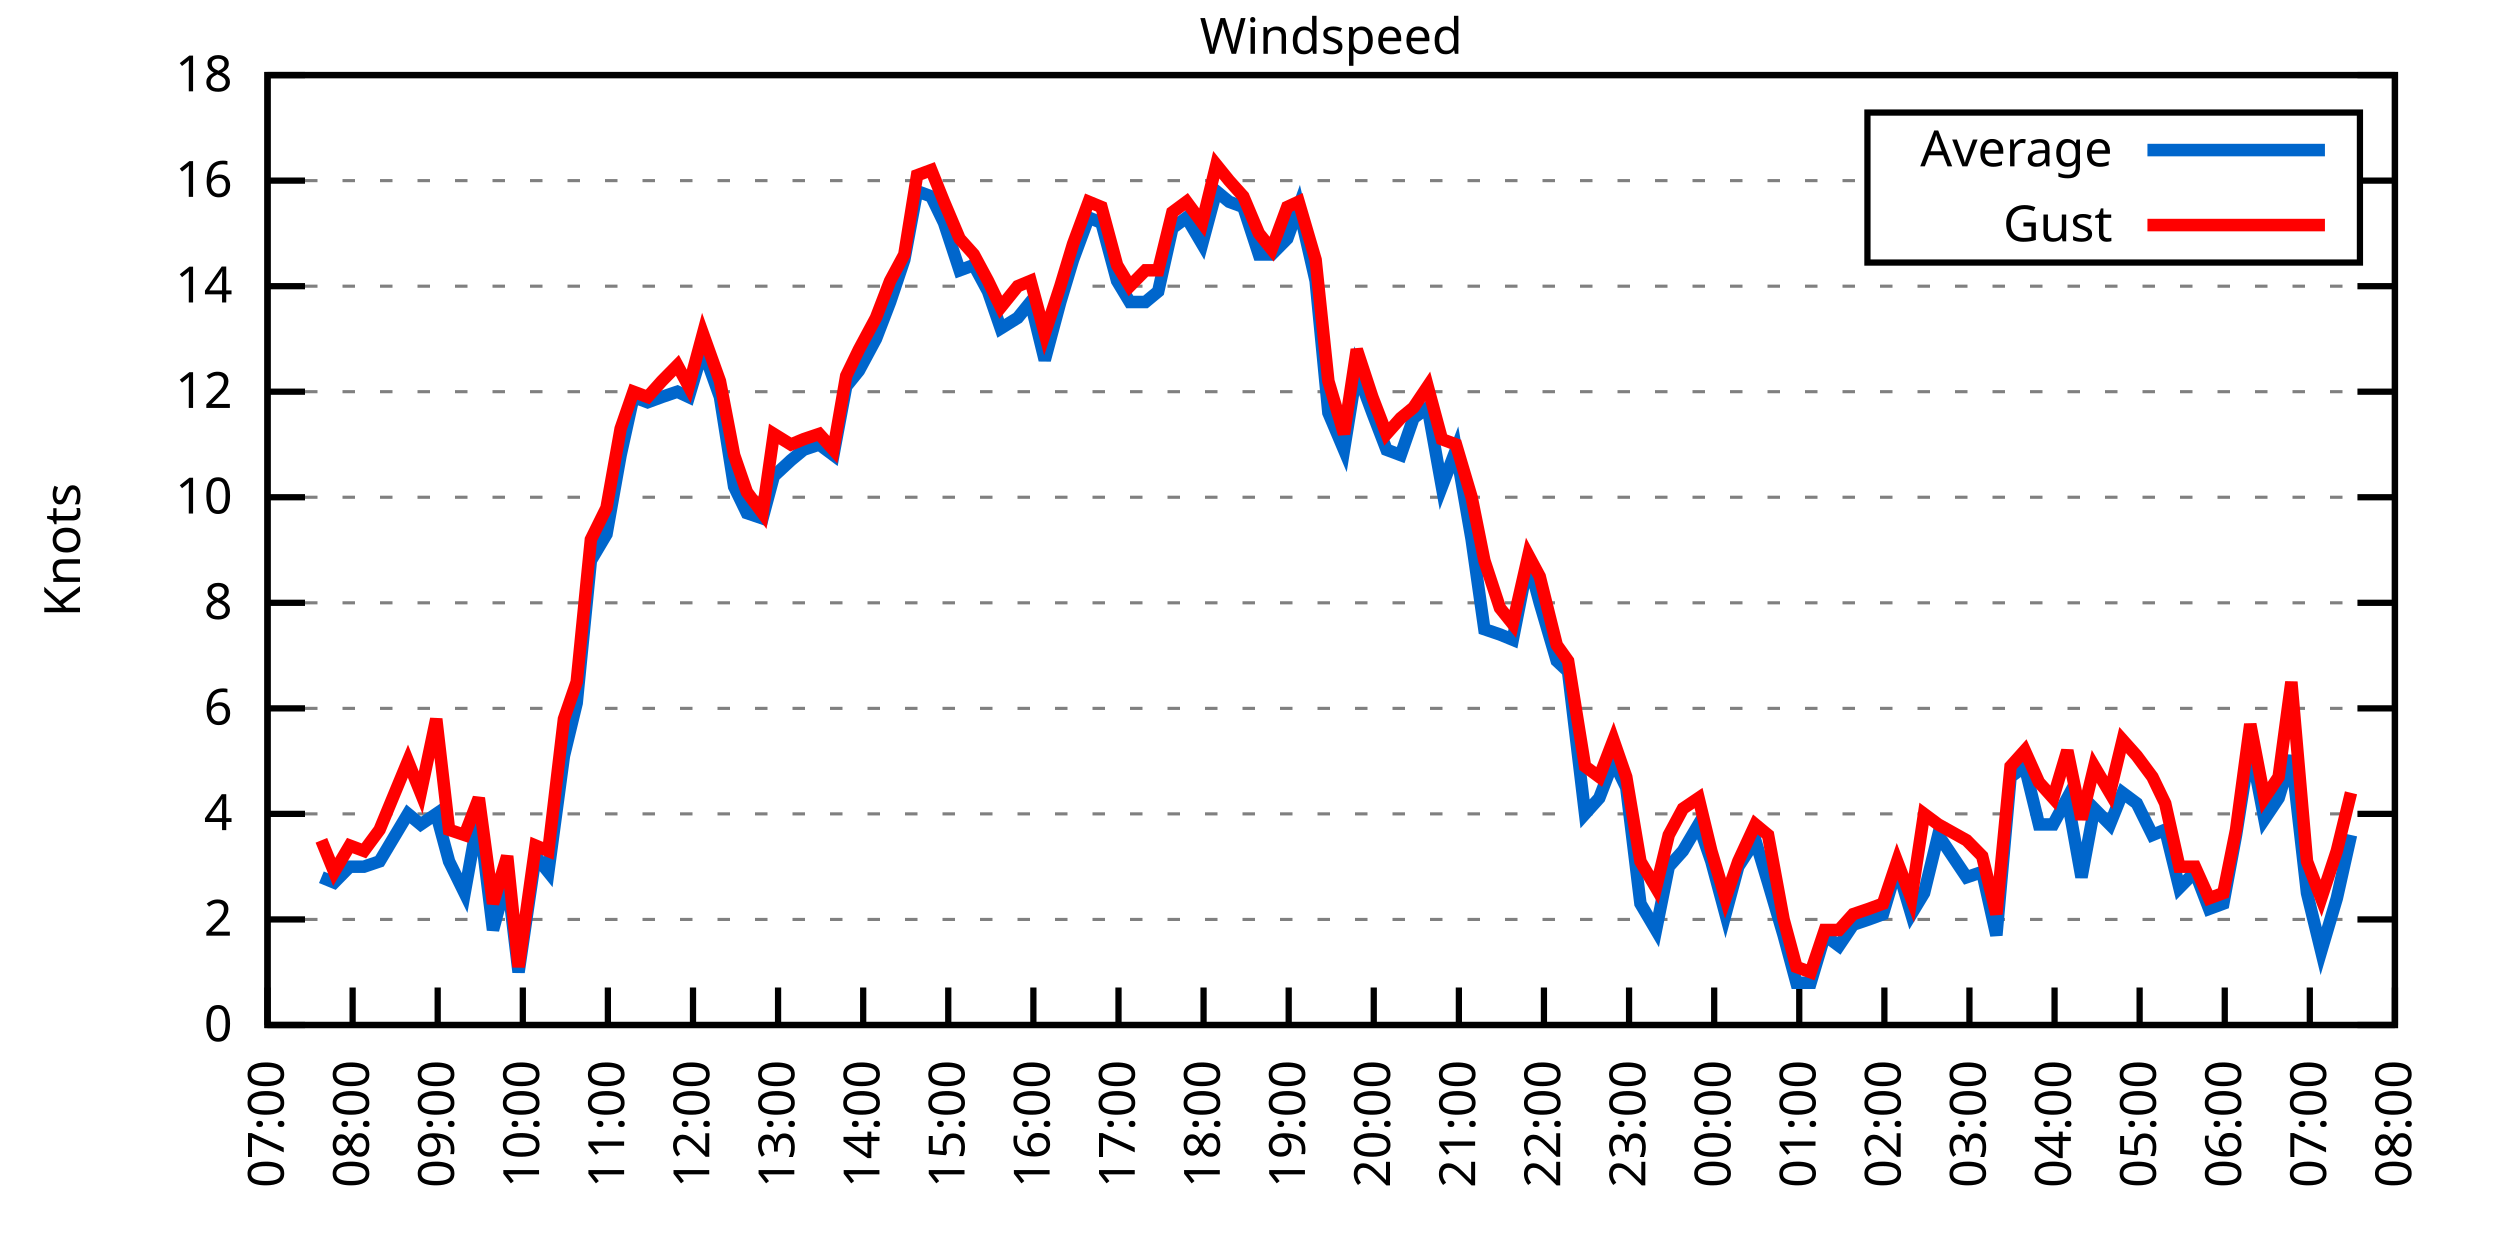
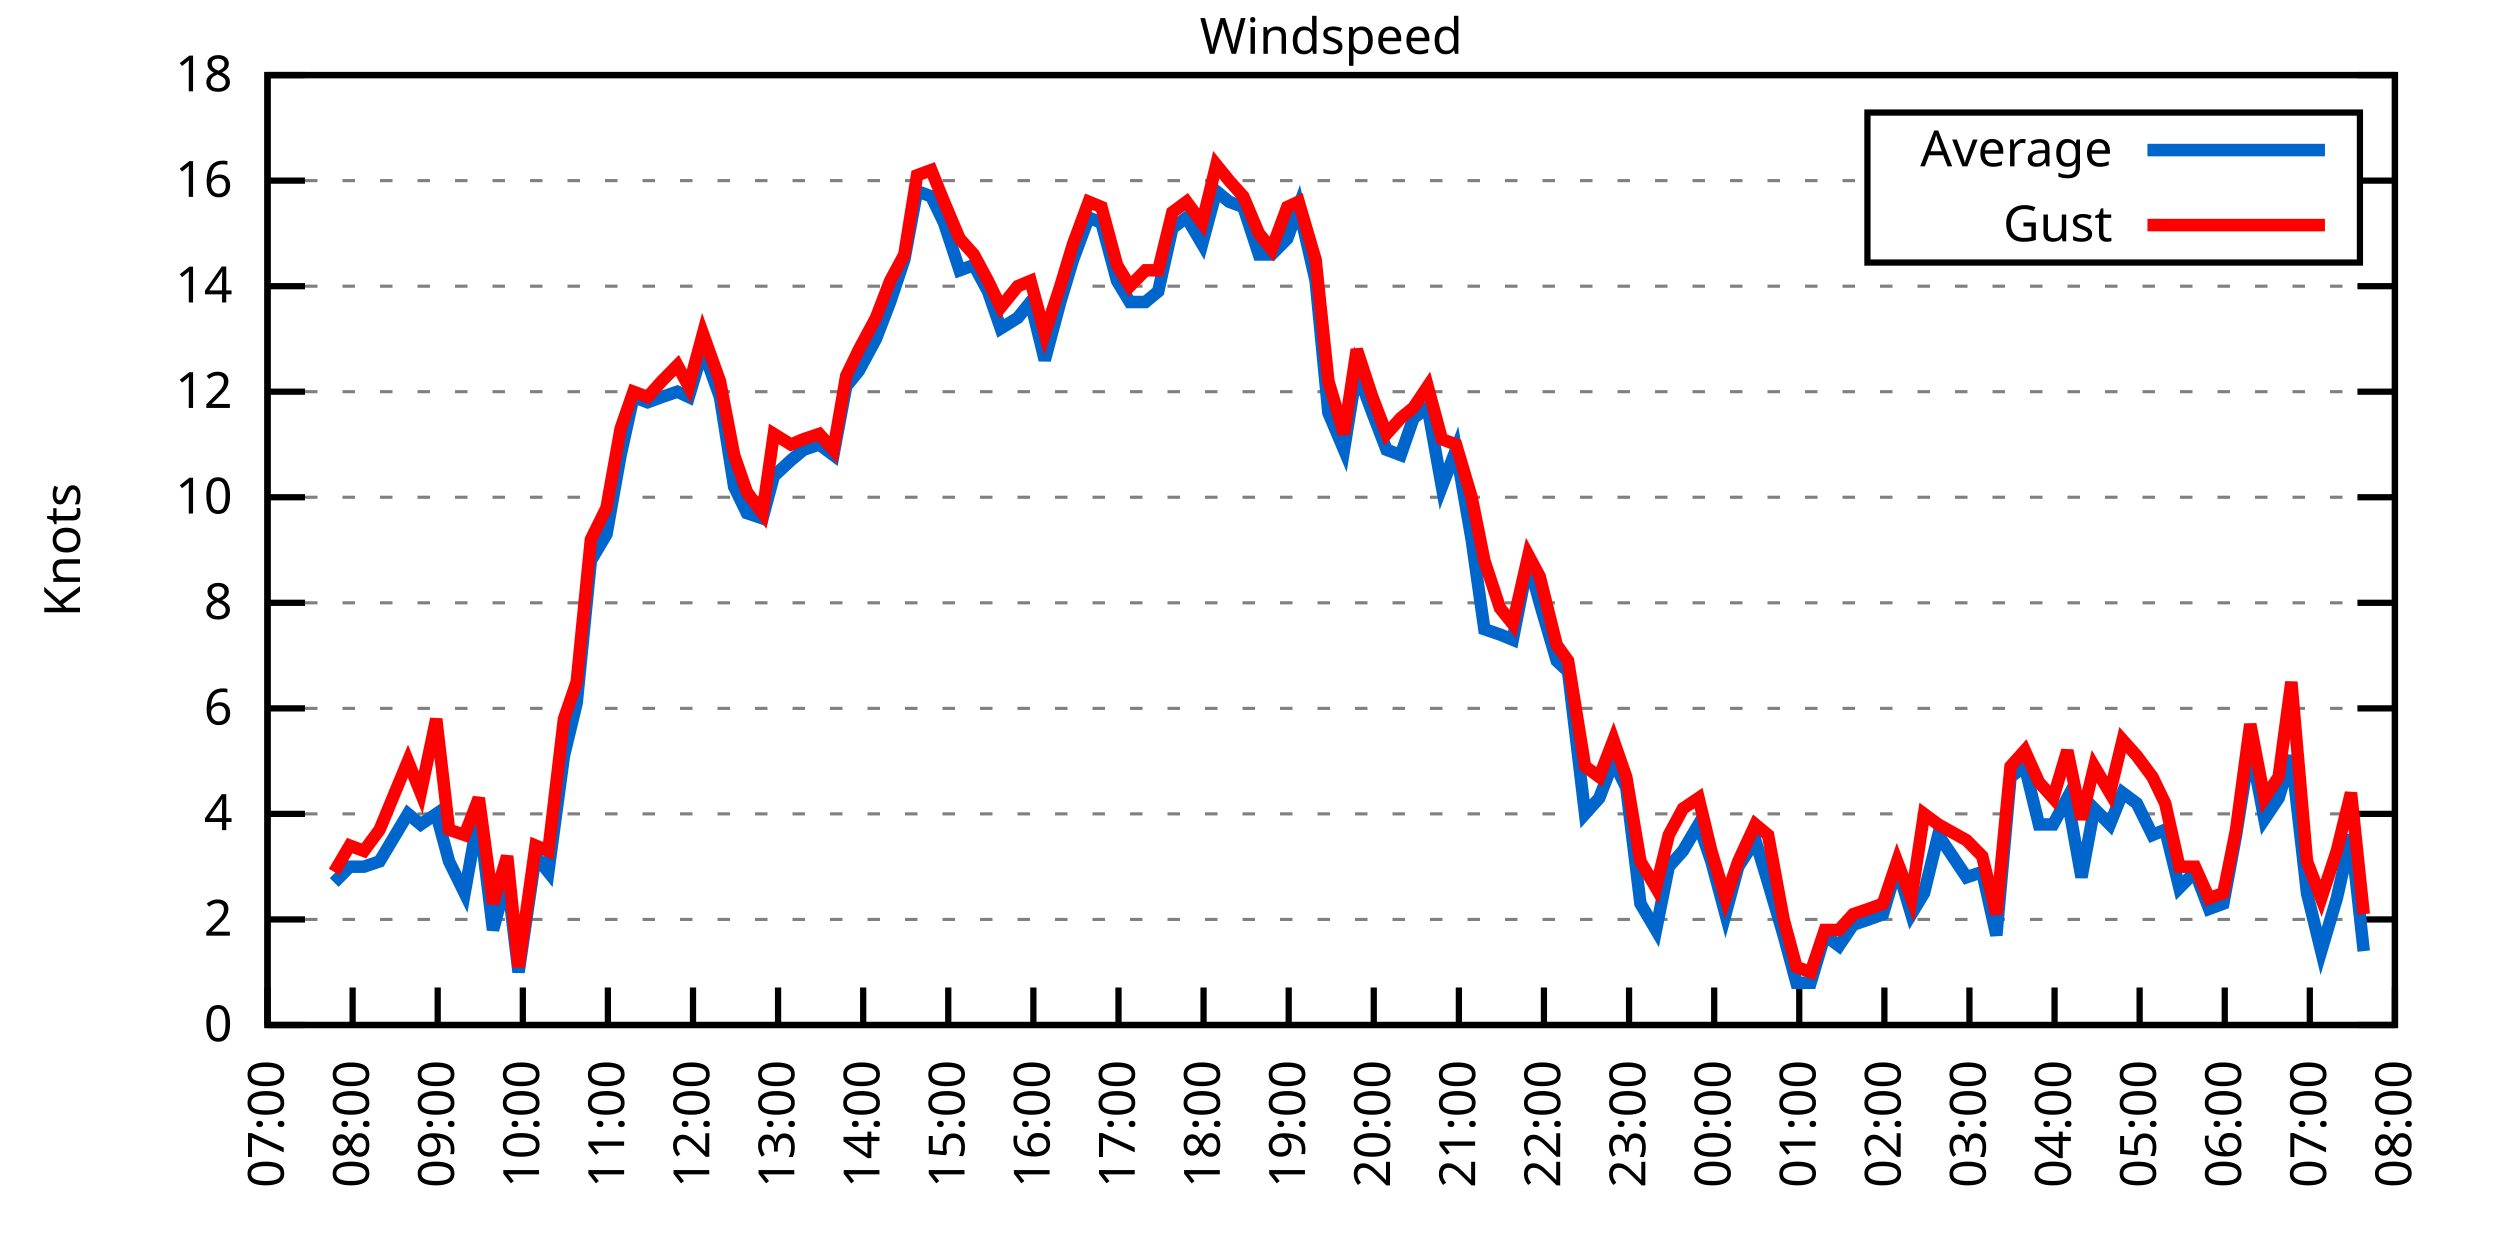
<svg xmlns="http://www.w3.org/2000/svg" xmlns:xlink="http://www.w3.org/1999/xlink" width="400" height="200" viewBox="0 0 400 200">
  <g id="gnuplot_canvas">
    <rect x="0" y="0" width="400" height="200" fill="none" />
    <defs>
      <circle id="gpDot" r="0.5" stroke-width="0.5" stroke="currentColor" />
      <path id="gpPt0" stroke-width="0.333" stroke="currentColor" d="M-1,0 h2 M0,-1 v2" />
      <path id="gpPt1" stroke-width="0.333" stroke="currentColor" d="M-1,-1 L1,1 M1,-1 L-1,1" />
      <path id="gpPt2" stroke-width="0.333" stroke="currentColor" d="M-1,0 L1,0 M0,-1 L0,1 M-1,-1 L1,1 M-1,1 L1,-1" />
      <rect id="gpPt3" stroke-width="0.333" stroke="currentColor" x="-1" y="-1" width="2" height="2" />
      <rect id="gpPt4" stroke-width="0.333" stroke="currentColor" fill="currentColor" x="-1" y="-1" width="2" height="2" />
      <circle id="gpPt5" stroke-width="0.333" stroke="currentColor" cx="0" cy="0" r="1" />
      <use xlink:href="#gpPt5" id="gpPt6" fill="currentColor" stroke="none" />
      <path id="gpPt7" stroke-width="0.333" stroke="currentColor" d="M0,-1.33 L-1.33,0.67 L1.33,0.67 z" />
      <use xlink:href="#gpPt7" id="gpPt8" fill="currentColor" stroke="none" />
      <use xlink:href="#gpPt7" id="gpPt9" stroke="currentColor" transform="rotate(180)" />
      <use xlink:href="#gpPt9" id="gpPt10" fill="currentColor" stroke="none" />
      <use xlink:href="#gpPt3" id="gpPt11" stroke="currentColor" transform="rotate(45)" />
      <use xlink:href="#gpPt11" id="gpPt12" fill="currentColor" stroke="none" />
      <path id="gpPt13" stroke-width="0.333" stroke="currentColor" d="M0,1.330 L1.265,0.411 L0.782,-1.067 L-0.782,-1.076 L-1.265,0.411 z" />
      <use xlink:href="#gpPt13" id="gpPt14" fill="currentColor" stroke="none" />
      <filter id="textbox" filterUnits="objectBoundingBox" x="0" y="0" height="1" width="1">
        <feFlood flood-color="white" flood-opacity="1" result="bgnd" />
        <feComposite in="SourceGraphic" in2="bgnd" operator="atop" />
      </filter>
      <filter id="greybox" filterUnits="objectBoundingBox" x="0" y="0" height="1" width="1">
        <feFlood flood-color="lightgrey" flood-opacity="1" result="grey" />
        <feComposite in="SourceGraphic" in2="grey" operator="atop" />
      </filter>
    </defs>
    <g fill="none" color="white" stroke="currentColor" stroke-width="1.00" stroke-linecap="butt" stroke-linejoin="miter">
</g>
    <g fill="none" color="black" stroke="currentColor" stroke-width="1.00" stroke-linecap="butt" stroke-linejoin="miter">
      <g stroke="none" shape-rendering="crispEdges">
        <polygon fill="rgb(255, 255, 255)" points="42.80,164.00 383.18,164.00 383.18,12.02 42.80,12.02 " />
      </g>
    </g>
    <g fill="none" color="black" stroke="currentColor" stroke-width="1.00" stroke-linecap="butt" stroke-linejoin="miter">
</g>
    <g fill="none" color="black" stroke="black" stroke-width="0.50" stroke-linecap="butt" stroke-linejoin="miter">
</g>
    <g fill="none" color="gray" stroke="currentColor" stroke-width="0.50" stroke-linecap="butt" stroke-linejoin="miter">
      <path stroke="gray" stroke-dasharray="2,4" class="gridline" d="M42.80,164.00 L383.19,164.00  " />
    </g>
    <g fill="none" color="gray" stroke="gray" stroke-width="1.00" stroke-linecap="butt" stroke-linejoin="miter">
</g>
    <g fill="none" color="black" stroke="currentColor" stroke-width="1.00" stroke-linecap="butt" stroke-linejoin="miter">
      <path stroke="black" d="M42.80,164.00 L48.80,164.00 M383.19,164.00 L377.19,164.00  " />
      <g transform="translate(37.20,166.60)" stroke="none" fill="black" font-family="Sans" font-size="8.00" text-anchor="end">
        <text>
          <tspan font-family="Sans"> 0</tspan>
        </text>
      </g>
    </g>
    <g fill="none" color="black" stroke="currentColor" stroke-width="1.00" stroke-linecap="butt" stroke-linejoin="miter">
</g>
    <g fill="none" color="black" stroke="black" stroke-width="0.50" stroke-linecap="butt" stroke-linejoin="miter">
</g>
    <g fill="none" color="gray" stroke="currentColor" stroke-width="0.50" stroke-linecap="butt" stroke-linejoin="miter">
      <path stroke="gray" stroke-dasharray="2,4" class="gridline" d="M42.80,147.11 L383.19,147.11  " />
    </g>
    <g fill="none" color="gray" stroke="gray" stroke-width="1.00" stroke-linecap="butt" stroke-linejoin="miter">
</g>
    <g fill="none" color="black" stroke="currentColor" stroke-width="1.00" stroke-linecap="butt" stroke-linejoin="miter">
      <path stroke="black" d="M42.80,147.11 L48.80,147.11 M383.19,147.11 L377.19,147.11  " />
      <g transform="translate(37.20,149.71)" stroke="none" fill="black" font-family="Sans" font-size="8.00" text-anchor="end">
        <text>
          <tspan font-family="Sans"> 2</tspan>
        </text>
      </g>
    </g>
    <g fill="none" color="black" stroke="currentColor" stroke-width="1.00" stroke-linecap="butt" stroke-linejoin="miter">
</g>
    <g fill="none" color="black" stroke="black" stroke-width="0.50" stroke-linecap="butt" stroke-linejoin="miter">
</g>
    <g fill="none" color="gray" stroke="currentColor" stroke-width="0.50" stroke-linecap="butt" stroke-linejoin="miter">
      <path stroke="gray" stroke-dasharray="2,4" class="gridline" d="M42.80,130.22 L383.19,130.22  " />
    </g>
    <g fill="none" color="gray" stroke="gray" stroke-width="1.00" stroke-linecap="butt" stroke-linejoin="miter">
</g>
    <g fill="none" color="black" stroke="currentColor" stroke-width="1.00" stroke-linecap="butt" stroke-linejoin="miter">
      <path stroke="black" d="M42.80,130.22 L48.80,130.22 M383.19,130.22 L377.19,130.22  " />
      <g transform="translate(37.20,132.82)" stroke="none" fill="black" font-family="Sans" font-size="8.00" text-anchor="end">
        <text>
          <tspan font-family="Sans"> 4</tspan>
        </text>
      </g>
    </g>
    <g fill="none" color="black" stroke="currentColor" stroke-width="1.00" stroke-linecap="butt" stroke-linejoin="miter">
</g>
    <g fill="none" color="black" stroke="black" stroke-width="0.50" stroke-linecap="butt" stroke-linejoin="miter">
</g>
    <g fill="none" color="gray" stroke="currentColor" stroke-width="0.50" stroke-linecap="butt" stroke-linejoin="miter">
      <path stroke="gray" stroke-dasharray="2,4" class="gridline" d="M42.80,113.34 L383.19,113.34  " />
    </g>
    <g fill="none" color="gray" stroke="gray" stroke-width="1.00" stroke-linecap="butt" stroke-linejoin="miter">
</g>
    <g fill="none" color="black" stroke="currentColor" stroke-width="1.00" stroke-linecap="butt" stroke-linejoin="miter">
      <path stroke="black" d="M42.80,113.34 L48.80,113.34 M383.19,113.34 L377.19,113.34  " />
      <g transform="translate(37.20,115.94)" stroke="none" fill="black" font-family="Sans" font-size="8.00" text-anchor="end">
        <text>
          <tspan font-family="Sans"> 6</tspan>
        </text>
      </g>
    </g>
    <g fill="none" color="black" stroke="currentColor" stroke-width="1.00" stroke-linecap="butt" stroke-linejoin="miter">
</g>
    <g fill="none" color="black" stroke="black" stroke-width="0.50" stroke-linecap="butt" stroke-linejoin="miter">
</g>
    <g fill="none" color="gray" stroke="currentColor" stroke-width="0.50" stroke-linecap="butt" stroke-linejoin="miter">
      <path stroke="gray" stroke-dasharray="2,4" class="gridline" d="M42.80,96.45 L383.19,96.45  " />
    </g>
    <g fill="none" color="gray" stroke="gray" stroke-width="1.00" stroke-linecap="butt" stroke-linejoin="miter">
</g>
    <g fill="none" color="black" stroke="currentColor" stroke-width="1.00" stroke-linecap="butt" stroke-linejoin="miter">
      <path stroke="black" d="M42.80,96.45 L48.80,96.45 M383.19,96.45 L377.19,96.45  " />
      <g transform="translate(37.20,99.05)" stroke="none" fill="black" font-family="Sans" font-size="8.00" text-anchor="end">
        <text>
          <tspan font-family="Sans"> 8</tspan>
        </text>
      </g>
    </g>
    <g fill="none" color="black" stroke="currentColor" stroke-width="1.00" stroke-linecap="butt" stroke-linejoin="miter">
</g>
    <g fill="none" color="black" stroke="black" stroke-width="0.50" stroke-linecap="butt" stroke-linejoin="miter">
</g>
    <g fill="none" color="gray" stroke="currentColor" stroke-width="0.50" stroke-linecap="butt" stroke-linejoin="miter">
      <path stroke="gray" stroke-dasharray="2,4" class="gridline" d="M42.80,79.56 L383.19,79.56  " />
    </g>
    <g fill="none" color="gray" stroke="gray" stroke-width="1.00" stroke-linecap="butt" stroke-linejoin="miter">
</g>
    <g fill="none" color="black" stroke="currentColor" stroke-width="1.00" stroke-linecap="butt" stroke-linejoin="miter">
      <path stroke="black" d="M42.80,79.56 L48.80,79.56 M383.19,79.56 L377.19,79.56  " />
      <g transform="translate(37.20,82.16)" stroke="none" fill="black" font-family="Sans" font-size="8.00" text-anchor="end">
        <text>
          <tspan font-family="Sans"> 10</tspan>
        </text>
      </g>
    </g>
    <g fill="none" color="black" stroke="currentColor" stroke-width="1.00" stroke-linecap="butt" stroke-linejoin="miter">
</g>
    <g fill="none" color="black" stroke="black" stroke-width="0.50" stroke-linecap="butt" stroke-linejoin="miter">
</g>
    <g fill="none" color="gray" stroke="currentColor" stroke-width="0.50" stroke-linecap="butt" stroke-linejoin="miter">
      <path stroke="gray" stroke-dasharray="2,4" class="gridline" d="M42.80,62.67 L383.19,62.67  " />
    </g>
    <g fill="none" color="gray" stroke="gray" stroke-width="1.00" stroke-linecap="butt" stroke-linejoin="miter">
</g>
    <g fill="none" color="black" stroke="currentColor" stroke-width="1.00" stroke-linecap="butt" stroke-linejoin="miter">
      <path stroke="black" d="M42.80,62.67 L48.80,62.67 M383.19,62.67 L377.19,62.67  " />
      <g transform="translate(37.20,65.27)" stroke="none" fill="black" font-family="Sans" font-size="8.00" text-anchor="end">
        <text>
          <tspan font-family="Sans"> 12</tspan>
        </text>
      </g>
    </g>
    <g fill="none" color="black" stroke="currentColor" stroke-width="1.00" stroke-linecap="butt" stroke-linejoin="miter">
</g>
    <g fill="none" color="black" stroke="black" stroke-width="0.50" stroke-linecap="butt" stroke-linejoin="miter">
</g>
    <g fill="none" color="gray" stroke="currentColor" stroke-width="0.50" stroke-linecap="butt" stroke-linejoin="miter">
      <path stroke="gray" stroke-dasharray="2,4" class="gridline" d="M42.80,45.79 L383.19,45.79  " />
    </g>
    <g fill="none" color="gray" stroke="gray" stroke-width="1.00" stroke-linecap="butt" stroke-linejoin="miter">
</g>
    <g fill="none" color="black" stroke="currentColor" stroke-width="1.00" stroke-linecap="butt" stroke-linejoin="miter">
      <path stroke="black" d="M42.80,45.79 L48.80,45.79 M383.19,45.79 L377.19,45.79  " />
      <g transform="translate(37.20,48.39)" stroke="none" fill="black" font-family="Sans" font-size="8.00" text-anchor="end">
        <text>
          <tspan font-family="Sans"> 14</tspan>
        </text>
      </g>
    </g>
    <g fill="none" color="black" stroke="currentColor" stroke-width="1.00" stroke-linecap="butt" stroke-linejoin="miter">
</g>
    <g fill="none" color="black" stroke="black" stroke-width="0.50" stroke-linecap="butt" stroke-linejoin="miter">
</g>
    <g fill="none" color="gray" stroke="currentColor" stroke-width="0.50" stroke-linecap="butt" stroke-linejoin="miter">
      <path stroke="gray" stroke-dasharray="2,4" class="gridline" d="M42.80,28.90 L298.79,28.90 M377.59,28.90 L383.19,28.90  " />
    </g>
    <g fill="none" color="gray" stroke="gray" stroke-width="1.00" stroke-linecap="butt" stroke-linejoin="miter">
</g>
    <g fill="none" color="black" stroke="currentColor" stroke-width="1.00" stroke-linecap="butt" stroke-linejoin="miter">
      <path stroke="black" d="M42.80,28.90 L48.80,28.90 M383.19,28.90 L377.19,28.90  " />
      <g transform="translate(37.20,31.50)" stroke="none" fill="black" font-family="Sans" font-size="8.00" text-anchor="end">
        <text>
          <tspan font-family="Sans"> 16</tspan>
        </text>
      </g>
    </g>
    <g fill="none" color="black" stroke="currentColor" stroke-width="1.00" stroke-linecap="butt" stroke-linejoin="miter">
</g>
    <g fill="none" color="black" stroke="black" stroke-width="0.50" stroke-linecap="butt" stroke-linejoin="miter">
</g>
    <g fill="none" color="gray" stroke="currentColor" stroke-width="0.50" stroke-linecap="butt" stroke-linejoin="miter">
      <path stroke="gray" stroke-dasharray="2,4" class="gridline" d="M42.80,12.01 L383.19,12.01  " />
    </g>
    <g fill="none" color="gray" stroke="gray" stroke-width="1.00" stroke-linecap="butt" stroke-linejoin="miter">
</g>
    <g fill="none" color="black" stroke="currentColor" stroke-width="1.00" stroke-linecap="butt" stroke-linejoin="miter">
      <path stroke="black" d="M42.80,12.01 L48.80,12.01 M383.19,12.01 L377.19,12.01  " />
      <g transform="translate(37.20,14.61)" stroke="none" fill="black" font-family="Sans" font-size="8.00" text-anchor="end">
        <text>
          <tspan font-family="Sans"> 18</tspan>
        </text>
      </g>
    </g>
    <g fill="none" color="black" stroke="currentColor" stroke-width="1.00" stroke-linecap="butt" stroke-linejoin="miter">
      <path stroke="black" d="M42.80,164.00 L42.80,158.00  " />
      <g transform="translate(45.40,169.60) rotate(270.00)" stroke="none" fill="black" font-family="Sans" font-size="8.00" text-anchor="end">
        <text>
          <tspan font-family="Sans">07:00</tspan>
        </text>
      </g>
    </g>
    <g fill="none" color="black" stroke="currentColor" stroke-width="1.00" stroke-linecap="butt" stroke-linejoin="miter">
      <path stroke="black" d="M56.42,164.00 L56.42,158.00  " />
      <g transform="translate(59.02,169.60) rotate(270.00)" stroke="none" fill="black" font-family="Sans" font-size="8.00" text-anchor="end">
        <text>
          <tspan font-family="Sans">08:00</tspan>
        </text>
      </g>
    </g>
    <g fill="none" color="black" stroke="currentColor" stroke-width="1.00" stroke-linecap="butt" stroke-linejoin="miter">
      <path stroke="black" d="M70.03,164.00 L70.03,158.00  " />
      <g transform="translate(72.63,169.60) rotate(270.00)" stroke="none" fill="black" font-family="Sans" font-size="8.00" text-anchor="end">
        <text>
          <tspan font-family="Sans">09:00</tspan>
        </text>
      </g>
    </g>
    <g fill="none" color="black" stroke="currentColor" stroke-width="1.00" stroke-linecap="butt" stroke-linejoin="miter">
      <path stroke="black" d="M83.65,164.00 L83.65,158.00  " />
      <g transform="translate(86.25,169.60) rotate(270.00)" stroke="none" fill="black" font-family="Sans" font-size="8.00" text-anchor="end">
        <text>
          <tspan font-family="Sans">10:00</tspan>
        </text>
      </g>
    </g>
    <g fill="none" color="black" stroke="currentColor" stroke-width="1.00" stroke-linecap="butt" stroke-linejoin="miter">
      <path stroke="black" d="M97.26,164.00 L97.26,158.00  " />
      <g transform="translate(99.86,169.60) rotate(270.00)" stroke="none" fill="black" font-family="Sans" font-size="8.00" text-anchor="end">
        <text>
          <tspan font-family="Sans">11:00</tspan>
        </text>
      </g>
    </g>
    <g fill="none" color="black" stroke="currentColor" stroke-width="1.00" stroke-linecap="butt" stroke-linejoin="miter">
      <path stroke="black" d="M110.88,164.00 L110.88,158.00  " />
      <g transform="translate(113.48,169.60) rotate(270.00)" stroke="none" fill="black" font-family="Sans" font-size="8.00" text-anchor="end">
        <text>
          <tspan font-family="Sans">12:00</tspan>
        </text>
      </g>
    </g>
    <g fill="none" color="black" stroke="currentColor" stroke-width="1.00" stroke-linecap="butt" stroke-linejoin="miter">
      <path stroke="black" d="M124.49,164.00 L124.49,158.00  " />
      <g transform="translate(127.09,169.60) rotate(270.00)" stroke="none" fill="black" font-family="Sans" font-size="8.00" text-anchor="end">
        <text>
          <tspan font-family="Sans">13:00</tspan>
        </text>
      </g>
    </g>
    <g fill="none" color="black" stroke="currentColor" stroke-width="1.00" stroke-linecap="butt" stroke-linejoin="miter">
      <path stroke="black" d="M138.11,164.00 L138.11,158.00  " />
      <g transform="translate(140.71,169.60) rotate(270.00)" stroke="none" fill="black" font-family="Sans" font-size="8.00" text-anchor="end">
        <text>
          <tspan font-family="Sans">14:00</tspan>
        </text>
      </g>
    </g>
    <g fill="none" color="black" stroke="currentColor" stroke-width="1.00" stroke-linecap="butt" stroke-linejoin="miter">
      <path stroke="black" d="M151.72,164.00 L151.72,158.00  " />
      <g transform="translate(154.32,169.60) rotate(270.00)" stroke="none" fill="black" font-family="Sans" font-size="8.00" text-anchor="end">
        <text>
          <tspan font-family="Sans">15:00</tspan>
        </text>
      </g>
    </g>
    <g fill="none" color="black" stroke="currentColor" stroke-width="1.00" stroke-linecap="butt" stroke-linejoin="miter">
      <path stroke="black" d="M165.34,164.00 L165.34,158.00  " />
      <g transform="translate(167.94,169.60) rotate(270.00)" stroke="none" fill="black" font-family="Sans" font-size="8.00" text-anchor="end">
        <text>
          <tspan font-family="Sans">16:00</tspan>
        </text>
      </g>
    </g>
    <g fill="none" color="black" stroke="currentColor" stroke-width="1.00" stroke-linecap="butt" stroke-linejoin="miter">
      <path stroke="black" d="M178.96,164.00 L178.96,158.00  " />
      <g transform="translate(181.56,169.60) rotate(270.00)" stroke="none" fill="black" font-family="Sans" font-size="8.00" text-anchor="end">
        <text>
          <tspan font-family="Sans">17:00</tspan>
        </text>
      </g>
    </g>
    <g fill="none" color="black" stroke="currentColor" stroke-width="1.00" stroke-linecap="butt" stroke-linejoin="miter">
      <path stroke="black" d="M192.57,164.00 L192.57,158.00  " />
      <g transform="translate(195.17,169.60) rotate(270.00)" stroke="none" fill="black" font-family="Sans" font-size="8.00" text-anchor="end">
        <text>
          <tspan font-family="Sans">18:00</tspan>
        </text>
      </g>
    </g>
    <g fill="none" color="black" stroke="currentColor" stroke-width="1.00" stroke-linecap="butt" stroke-linejoin="miter">
      <path stroke="black" d="M206.19,164.00 L206.19,158.00  " />
      <g transform="translate(208.79,169.60) rotate(270.00)" stroke="none" fill="black" font-family="Sans" font-size="8.00" text-anchor="end">
        <text>
          <tspan font-family="Sans">19:00</tspan>
        </text>
      </g>
    </g>
    <g fill="none" color="black" stroke="currentColor" stroke-width="1.00" stroke-linecap="butt" stroke-linejoin="miter">
      <path stroke="black" d="M219.80,164.00 L219.80,158.00  " />
      <g transform="translate(222.40,169.60) rotate(270.00)" stroke="none" fill="black" font-family="Sans" font-size="8.00" text-anchor="end">
        <text>
          <tspan font-family="Sans">20:00</tspan>
        </text>
      </g>
    </g>
    <g fill="none" color="black" stroke="currentColor" stroke-width="1.00" stroke-linecap="butt" stroke-linejoin="miter">
      <path stroke="black" d="M233.42,164.00 L233.42,158.00  " />
      <g transform="translate(236.02,169.60) rotate(270.00)" stroke="none" fill="black" font-family="Sans" font-size="8.00" text-anchor="end">
        <text>
          <tspan font-family="Sans">21:00</tspan>
        </text>
      </g>
    </g>
    <g fill="none" color="black" stroke="currentColor" stroke-width="1.00" stroke-linecap="butt" stroke-linejoin="miter">
      <path stroke="black" d="M247.03,164.00 L247.03,158.00  " />
      <g transform="translate(249.63,169.60) rotate(270.00)" stroke="none" fill="black" font-family="Sans" font-size="8.00" text-anchor="end">
        <text>
          <tspan font-family="Sans">22:00</tspan>
        </text>
      </g>
    </g>
    <g fill="none" color="black" stroke="currentColor" stroke-width="1.00" stroke-linecap="butt" stroke-linejoin="miter">
      <path stroke="black" d="M260.65,164.00 L260.65,158.00  " />
      <g transform="translate(263.25,169.60) rotate(270.00)" stroke="none" fill="black" font-family="Sans" font-size="8.00" text-anchor="end">
        <text>
          <tspan font-family="Sans">23:00</tspan>
        </text>
      </g>
    </g>
    <g fill="none" color="black" stroke="currentColor" stroke-width="1.00" stroke-linecap="butt" stroke-linejoin="miter">
      <path stroke="black" d="M274.27,164.00 L274.27,158.00  " />
      <g transform="translate(276.87,169.60) rotate(270.00)" stroke="none" fill="black" font-family="Sans" font-size="8.00" text-anchor="end">
        <text>
          <tspan font-family="Sans">00:00</tspan>
        </text>
      </g>
    </g>
    <g fill="none" color="black" stroke="currentColor" stroke-width="1.00" stroke-linecap="butt" stroke-linejoin="miter">
      <path stroke="black" d="M287.88,164.00 L287.88,158.00  " />
      <g transform="translate(290.48,169.60) rotate(270.00)" stroke="none" fill="black" font-family="Sans" font-size="8.00" text-anchor="end">
        <text>
          <tspan font-family="Sans">01:00</tspan>
        </text>
      </g>
    </g>
    <g fill="none" color="black" stroke="currentColor" stroke-width="1.00" stroke-linecap="butt" stroke-linejoin="miter">
      <path stroke="black" d="M301.50,164.00 L301.50,158.00  " />
      <g transform="translate(304.10,169.60) rotate(270.00)" stroke="none" fill="black" font-family="Sans" font-size="8.00" text-anchor="end">
        <text>
          <tspan font-family="Sans">02:00</tspan>
        </text>
      </g>
    </g>
    <g fill="none" color="black" stroke="currentColor" stroke-width="1.00" stroke-linecap="butt" stroke-linejoin="miter">
      <path stroke="black" d="M315.11,164.00 L315.11,158.00  " />
      <g transform="translate(317.71,169.60) rotate(270.00)" stroke="none" fill="black" font-family="Sans" font-size="8.00" text-anchor="end">
        <text>
          <tspan font-family="Sans">03:00</tspan>
        </text>
      </g>
    </g>
    <g fill="none" color="black" stroke="currentColor" stroke-width="1.00" stroke-linecap="butt" stroke-linejoin="miter">
      <path stroke="black" d="M328.73,164.00 L328.73,158.00  " />
      <g transform="translate(331.33,169.60) rotate(270.00)" stroke="none" fill="black" font-family="Sans" font-size="8.00" text-anchor="end">
        <text>
          <tspan font-family="Sans">04:00</tspan>
        </text>
      </g>
    </g>
    <g fill="none" color="black" stroke="currentColor" stroke-width="1.00" stroke-linecap="butt" stroke-linejoin="miter">
      <path stroke="black" d="M342.34,164.00 L342.34,158.00  " />
      <g transform="translate(344.94,169.60) rotate(270.00)" stroke="none" fill="black" font-family="Sans" font-size="8.00" text-anchor="end">
        <text>
          <tspan font-family="Sans">05:00</tspan>
        </text>
      </g>
    </g>
    <g fill="none" color="black" stroke="currentColor" stroke-width="1.00" stroke-linecap="butt" stroke-linejoin="miter">
      <path stroke="black" d="M355.96,164.00 L355.96,158.00  " />
      <g transform="translate(358.56,169.60) rotate(270.00)" stroke="none" fill="black" font-family="Sans" font-size="8.00" text-anchor="end">
        <text>
          <tspan font-family="Sans">06:00</tspan>
        </text>
      </g>
    </g>
    <g fill="none" color="black" stroke="currentColor" stroke-width="1.00" stroke-linecap="butt" stroke-linejoin="miter">
      <path stroke="black" d="M369.57,164.00 L369.57,158.00  " />
      <g transform="translate(372.17,169.60) rotate(270.00)" stroke="none" fill="black" font-family="Sans" font-size="8.00" text-anchor="end">
        <text>
          <tspan font-family="Sans">07:00</tspan>
        </text>
      </g>
    </g>
    <g fill="none" color="black" stroke="currentColor" stroke-width="1.00" stroke-linecap="butt" stroke-linejoin="miter">
      <path stroke="black" d="M383.19,164.00 L383.19,158.00  " />
      <g transform="translate(385.79,169.60) rotate(270.00)" stroke="none" fill="black" font-family="Sans" font-size="8.00" text-anchor="end">
        <text>
          <tspan font-family="Sans">08:00</tspan>
        </text>
      </g>
    </g>
    <g fill="none" color="black" stroke="currentColor" stroke-width="1.00" stroke-linecap="butt" stroke-linejoin="miter">
</g>
    <g fill="none" color="black" stroke="currentColor" stroke-width="1.00" stroke-linecap="butt" stroke-linejoin="miter">
      <path stroke="black" d="M42.80,12.01 L42.80,164.00 L383.19,164.00 L383.19,12.01 L42.80,12.01 Z  " />
    </g>
    <g fill="none" color="black" stroke="currentColor" stroke-width="1.00" stroke-linecap="butt" stroke-linejoin="miter">
</g>
    <g fill="none" color="black" stroke="currentColor" stroke-width="1.00" stroke-linecap="butt" stroke-linejoin="miter">
      <path stroke="black" d="M298.79,42.01 L298.79,18.01 L377.59,18.01 L377.59,42.01 L298.79,42.01 Z  " />
    </g>
    <g id="Windspeed_plot_1">
      <g fill="none" color="white" stroke="black" stroke-width="2.00" stroke-linecap="butt" stroke-linejoin="miter">
</g>
      <g fill="none" color="black" stroke="currentColor" stroke-width="2.00" stroke-linecap="butt" stroke-linejoin="miter">
        <g transform="translate(337.99,26.61)" stroke="none" fill="black" font-family="Sans" font-size="8.00" text-anchor="end">
          <text>
            <tspan font-family="Sans">Average</tspan>
          </text>
        </g>
      </g>
      <g fill="none" color="black" stroke="currentColor" stroke-width="2.00" stroke-linecap="butt" stroke-linejoin="miter">
-         <path stroke="rgb(  0, 102, 204)" d="M343.59,24.01 L371.99,24.01 M51.42,140.36 L53.47,141.20 L55.96,138.67 L58.23,138.67 L60.73,137.82 L65.27,130.22   L67.31,131.91 L69.80,130.22 L71.85,137.82 L74.34,142.89 L76.61,130.22 L78.88,148.80 L81.15,140.36 L82.97,155.56   L85.69,136.98 L87.73,139.51 L90.23,120.94 L92.27,112.49 L94.54,89.69 L97.04,85.47 L99.30,72.81 L101.35,63.52   L103.62,64.36 L105.89,63.52 L108.38,62.67 L110.20,63.52 L112.47,55.92 L115.19,63.52 L117.46,77.87 L119.50,82.09   L122.00,82.94 L123.81,76.18 L126.54,73.65 L128.58,71.96 L131.07,71.12 L133.34,72.81 L135.39,61.83 L137.43,59.30   L140.15,54.23 L142.42,48.32 L144.69,41.56 L146.73,30.59 L149.00,31.43 L151.04,35.65 L153.54,43.25 L155.81,42.41   L158.08,46.63 L160.12,52.54 L162.84,50.85 L164.89,48.32 L167.16,57.61 L169.65,48.32 L171.69,41.56 L174.19,34.81   L176.23,35.65 L178.73,44.94 L180.77,48.32 L183.27,48.32 L185.31,46.63 L187.58,36.50 L189.85,34.81 L192.34,39.03   L194.61,30.59 L196.66,32.28 L198.93,33.12 L201.42,40.72 L203.46,40.72 L205.96,38.19 L207.78,33.12 L210.50,44.94   L212.54,66.05 L215.04,71.96 L217.08,59.30 L219.58,66.05 L221.85,71.96 L224.11,72.81 L226.16,66.90 L228.43,65.21   L230.70,77.87 L232.96,71.96 L235.46,86.32 L237.50,100.67 L240.00,101.52 L242.04,102.36 L244.54,89.69 L246.35,96.45   L249.08,105.74 L250.89,107.43 L253.61,130.22 L255.88,127.69 L258.15,121.78 L260.20,126.00 L262.47,144.58 L264.96,148.80   L267.00,138.67 L269.27,136.14 L271.77,131.91 L273.81,137.82 L276.08,146.27 L278.12,138.67 L280.85,134.45 L282.89,141.20   L285.38,149.65 L287.43,157.24 L289.70,157.24 L291.97,149.65 L294.23,151.33 L296.50,147.96 L299.00,147.11 L301.27,146.27   L303.54,138.67 L305.81,146.27 L307.85,142.89 L310.12,133.60 L314.66,140.36 L317.15,139.51 L319.42,149.65 L321.69,124.31   L323.96,122.62 L326.23,131.91 L328.50,131.91 L330.77,127.69 L333.04,140.36 L335.08,129.38 L337.58,131.91 L339.62,126.85   L341.89,128.54 L344.39,133.60 L346.43,132.76 L348.70,142.05 L351.19,139.51 L353.46,145.42 L355.73,144.58 L357.77,133.60   L360.04,119.25 L362.31,131.07 L364.58,127.69 L366.62,120.94 L369.12,142.89 L371.39,152.18 L373.89,143.73 L376.16,133.60    " />
+         <path stroke="rgb(  0, 102, 204)" d="M343.59,24.01 L371.99,24.01 M53.47,141.20 L55.96,138.67 L58.23,138.67 L60.73,137.82 L65.27,130.22 L67.31,131.91   L69.80,130.22 L71.85,137.82 L74.34,142.89 L76.61,130.22 L78.88,148.80 L81.15,140.36 L82.97,155.56 L85.69,136.98   L87.73,139.51 L90.23,120.94 L92.27,112.49 L94.54,89.69 L97.04,85.47 L99.30,72.81 L101.35,63.52 L103.62,64.36   L105.89,63.52 L108.38,62.67 L110.20,63.52 L112.47,55.92 L115.19,63.52 L117.46,77.87 L119.50,82.09 L122.00,82.94   L123.81,76.18 L126.54,73.65 L128.58,71.96 L131.07,71.12 L133.34,72.81 L135.39,61.83 L137.43,59.30 L140.15,54.23   L142.42,48.32 L144.69,41.56 L146.73,30.59 L149.00,31.43 L151.04,35.65 L153.54,43.25 L155.81,42.41 L158.08,46.63   L160.12,52.54 L162.84,50.85 L164.89,48.32 L167.16,57.61 L169.65,48.32 L171.69,41.56 L174.19,34.81 L176.23,35.65   L178.73,44.94 L180.77,48.32 L183.27,48.32 L185.31,46.63 L187.58,36.50 L189.85,34.81 L192.34,39.03 L194.61,30.59   L196.66,32.28 L198.93,33.12 L201.42,40.72 L203.46,40.72 L205.96,38.19 L207.78,33.12 L210.50,44.94 L212.54,66.05   L215.04,71.96 L217.08,59.30 L219.58,66.05 L221.85,71.96 L224.11,72.81 L226.16,66.90 L228.43,65.21 L230.70,77.87   L232.96,71.96 L235.46,86.32 L237.50,100.67 L240.00,101.52 L242.04,102.36 L244.54,89.69 L246.35,96.45 L249.08,105.74   L250.89,107.43 L253.61,130.22 L255.88,127.69 L258.15,121.78 L260.20,126.00 L262.47,144.58 L264.96,148.80 L267.00,138.67   L269.27,136.14 L271.77,131.91 L273.81,137.82 L276.08,146.27 L278.12,138.67 L280.85,134.45 L282.89,141.20 L285.38,149.65   L287.43,157.24 L289.70,157.24 L291.97,149.65 L294.23,151.33 L296.50,147.96 L299.00,147.11 L301.27,146.27 L303.54,138.67   L305.81,146.27 L307.85,142.89 L310.12,133.60 L314.66,140.36 L317.15,139.51 L319.42,149.65 L321.69,124.31 L323.96,122.62   L326.23,131.91 L328.50,131.91 L330.77,127.69 L333.04,140.36 L335.08,129.38 L337.58,131.91 L339.62,126.85 L341.89,128.54   L344.39,133.60 L346.43,132.76 L348.70,142.05 L351.19,139.51 L353.46,145.42 L355.73,144.58 L357.77,133.60 L360.04,119.25   L362.31,131.07 L364.58,127.69 L366.62,120.94 L369.12,142.89 L371.39,152.18 L373.89,143.73 L376.16,133.60 L378.20,152.18    " />
      </g>
    </g>
    <g id="Windspeed_plot_2">
      <g fill="none" color="black" stroke="currentColor" stroke-width="2.00" stroke-linecap="butt" stroke-linejoin="miter">
        <g transform="translate(337.99,38.61)" stroke="none" fill="black" font-family="Sans" font-size="8.00" text-anchor="end">
          <text>
            <tspan font-family="Sans">Gust</tspan>
          </text>
        </g>
      </g>
      <g fill="none" color="black" stroke="currentColor" stroke-width="2.00" stroke-linecap="butt" stroke-linejoin="miter">
-         <path stroke="rgb(255,   0,   0)" d="M343.59,36.01 L371.99,36.01 M51.42,134.45 L53.47,139.51 L55.96,135.29 L58.23,136.14 L60.73,132.76 L65.27,121.78   L67.31,126.85 L69.80,115.03 L71.85,132.76 L74.34,133.60 L76.61,127.69 L78.88,144.58 L81.15,136.98 L82.97,154.71   L85.69,135.29 L87.73,136.14 L90.23,115.03 L92.27,109.11 L94.54,86.32 L97.04,81.25 L99.30,68.58 L101.35,62.67   L103.62,63.52 L105.89,60.98 L108.38,58.45 L110.20,61.83 L112.47,53.39 L115.19,60.98 L117.46,72.81 L119.50,78.72   L122.00,82.09 L123.81,69.43 L126.54,71.12 L128.58,70.27 L131.07,69.43 L133.34,71.96 L135.39,60.14 L137.43,55.92   L140.15,50.85 L142.42,44.94 L144.69,40.72 L146.73,28.05 L149.00,27.21 L151.04,32.28 L153.54,38.19 L155.81,40.72   L158.08,44.94 L160.12,49.16 L162.84,45.79 L164.89,44.94 L167.16,53.39 L169.65,45.79 L171.69,39.03 L174.19,32.28   L176.23,33.12 L178.73,42.41 L180.77,45.79 L183.27,43.25 L185.31,43.25 L187.58,33.96 L189.85,32.28 L192.34,35.65   L194.61,26.36 L196.66,28.90 L198.93,31.43 L201.42,37.34 L203.46,39.87 L205.96,33.12 L207.78,32.28 L210.50,41.56   L212.54,60.98 L215.04,69.43 L217.08,55.92 L219.58,63.52 L221.85,69.43 L224.11,66.90 L226.16,65.21 L228.43,61.83   L230.70,70.27 L232.96,71.12 L235.46,79.56 L237.50,89.69 L240.00,97.29 L242.04,99.83 L244.54,88.85 L246.35,92.23   L249.08,103.20 L250.89,105.74 L253.61,122.62 L255.88,124.31 L258.15,118.40 L260.20,124.31 L262.47,137.82 L264.96,142.05   L267.00,133.60 L269.27,129.38 L271.77,127.69 L273.81,136.14 L276.08,143.73 L278.12,137.82 L280.85,131.91 L282.89,133.60   L285.38,147.11 L287.43,154.71 L289.70,155.56 L291.97,148.80 L294.23,148.80 L296.50,146.27 L299.00,145.42 L301.27,144.58   L303.54,137.82 L305.81,143.73 L307.85,130.22 L310.12,131.91 L314.66,134.45 L317.15,136.98 L319.42,146.27 L321.69,122.62   L323.96,120.09 L326.23,125.16 L328.50,127.69 L330.77,120.09 L333.04,131.07 L335.08,122.62 L337.58,126.85 L339.62,118.40   L341.89,120.94 L344.39,124.31 L346.43,128.54 L348.70,138.67 L351.19,138.67 L353.46,143.73 L355.73,142.89 L357.77,132.76   L360.04,115.87 L362.31,127.69 L364.58,124.31 L366.62,109.11 L369.12,137.82 L371.39,143.73 L373.89,136.14 L376.16,126.85    " />
+         <path stroke="rgb(255,   0,   0)" d="M343.59,36.01 L371.99,36.01 M53.47,139.51 L55.96,135.29 L58.23,136.14 L60.73,132.76 L65.27,121.78 L67.31,126.85   L69.80,115.03 L71.85,132.76 L74.34,133.60 L76.61,127.69 L78.88,144.58 L81.15,136.98 L82.97,154.71 L85.69,135.29   L87.73,136.14 L90.23,115.03 L92.27,109.11 L94.54,86.32 L97.04,81.25 L99.30,68.58 L101.35,62.67 L103.62,63.52   L105.89,60.98 L108.38,58.45 L110.20,61.83 L112.47,53.39 L115.19,60.98 L117.46,72.81 L119.50,78.72 L122.00,82.09   L123.81,69.43 L126.54,71.12 L128.58,70.27 L131.07,69.43 L133.34,71.96 L135.39,60.14 L137.43,55.92 L140.15,50.85   L142.42,44.94 L144.69,40.72 L146.73,28.05 L149.00,27.21 L151.04,32.28 L153.54,38.19 L155.81,40.72 L158.08,44.94   L160.12,49.16 L162.84,45.79 L164.89,44.94 L167.16,53.39 L169.65,45.79 L171.69,39.03 L174.19,32.28 L176.23,33.12   L178.73,42.41 L180.77,45.79 L183.27,43.25 L185.31,43.25 L187.58,33.96 L189.85,32.28 L192.34,35.65 L194.61,26.36   L196.66,28.90 L198.93,31.43 L201.42,37.34 L203.46,39.87 L205.96,33.12 L207.78,32.28 L210.50,41.56 L212.54,60.98   L215.04,69.43 L217.08,55.92 L219.58,63.52 L221.85,69.43 L224.11,66.90 L226.16,65.21 L228.43,61.83 L230.70,70.27   L232.96,71.12 L235.46,79.56 L237.50,89.69 L240.00,97.29 L242.04,99.83 L244.54,88.85 L246.35,92.23 L249.08,103.20   L250.89,105.74 L253.61,122.62 L255.88,124.31 L258.15,118.40 L260.20,124.31 L262.47,137.82 L264.96,142.05 L267.00,133.60   L269.27,129.38 L271.77,127.69 L273.81,136.14 L276.08,143.73 L278.12,137.82 L280.85,131.91 L282.89,133.60 L285.38,147.11   L287.43,154.71 L289.70,155.56 L291.97,148.80 L294.23,148.80 L296.50,146.27 L299.00,145.42 L301.27,144.58 L303.54,137.82   L305.81,143.73 L307.85,130.22 L310.12,131.91 L314.66,134.45 L317.15,136.98 L319.42,146.27 L321.69,122.62 L323.96,120.09   L326.23,125.16 L328.50,127.69 L330.77,120.09 L333.04,131.07 L335.08,122.62 L337.58,126.85 L339.62,118.40 L341.89,120.94   L344.39,124.31 L346.43,128.54 L348.70,138.67 L351.19,138.67 L353.46,143.73 L355.73,142.89 L357.77,132.76 L360.04,115.87   L362.31,127.69 L364.58,124.31 L366.62,109.11 L369.12,137.82 L371.39,143.73 L373.89,136.14 L376.16,126.85 L378.20,146.27    " />
      </g>
    </g>
    <g fill="none" color="black" stroke="currentColor" stroke-width="2.00" stroke-linecap="butt" stroke-linejoin="miter">
</g>
    <g fill="none" color="black" stroke="black" stroke-width="1.00" stroke-linecap="butt" stroke-linejoin="miter">
</g>
    <g fill="none" color="black" stroke="currentColor" stroke-width="1.00" stroke-linecap="butt" stroke-linejoin="miter">
      <path stroke="black" d="M42.80,12.01 L42.80,164.00 L383.19,164.00 L383.19,12.01 L42.80,12.01 Z  " />
      <g transform="translate(12.80,88.01) rotate(270.00)" stroke="none" fill="black" font-family="Sans" font-size="8.00" text-anchor="middle">
        <text>
          <tspan font-family="Sans">Knots</tspan>
        </text>
      </g>
    </g>
    <g fill="none" color="black" stroke="currentColor" stroke-width="1.00" stroke-linecap="butt" stroke-linejoin="miter">
</g>
    <g fill="none" color="black" stroke="currentColor" stroke-width="1.00" stroke-linecap="butt" stroke-linejoin="miter">
      <g transform="translate(212.99,8.61)" stroke="none" fill="black" font-family="Sans" font-size="8.00" text-anchor="middle">
        <text>
          <tspan font-family="Sans">Windspeed</tspan>
        </text>
      </g>
    </g>
    <g fill="none" color="black" stroke="currentColor" stroke-width="1.00" stroke-linecap="butt" stroke-linejoin="miter">
</g>
  </g>
</svg>
